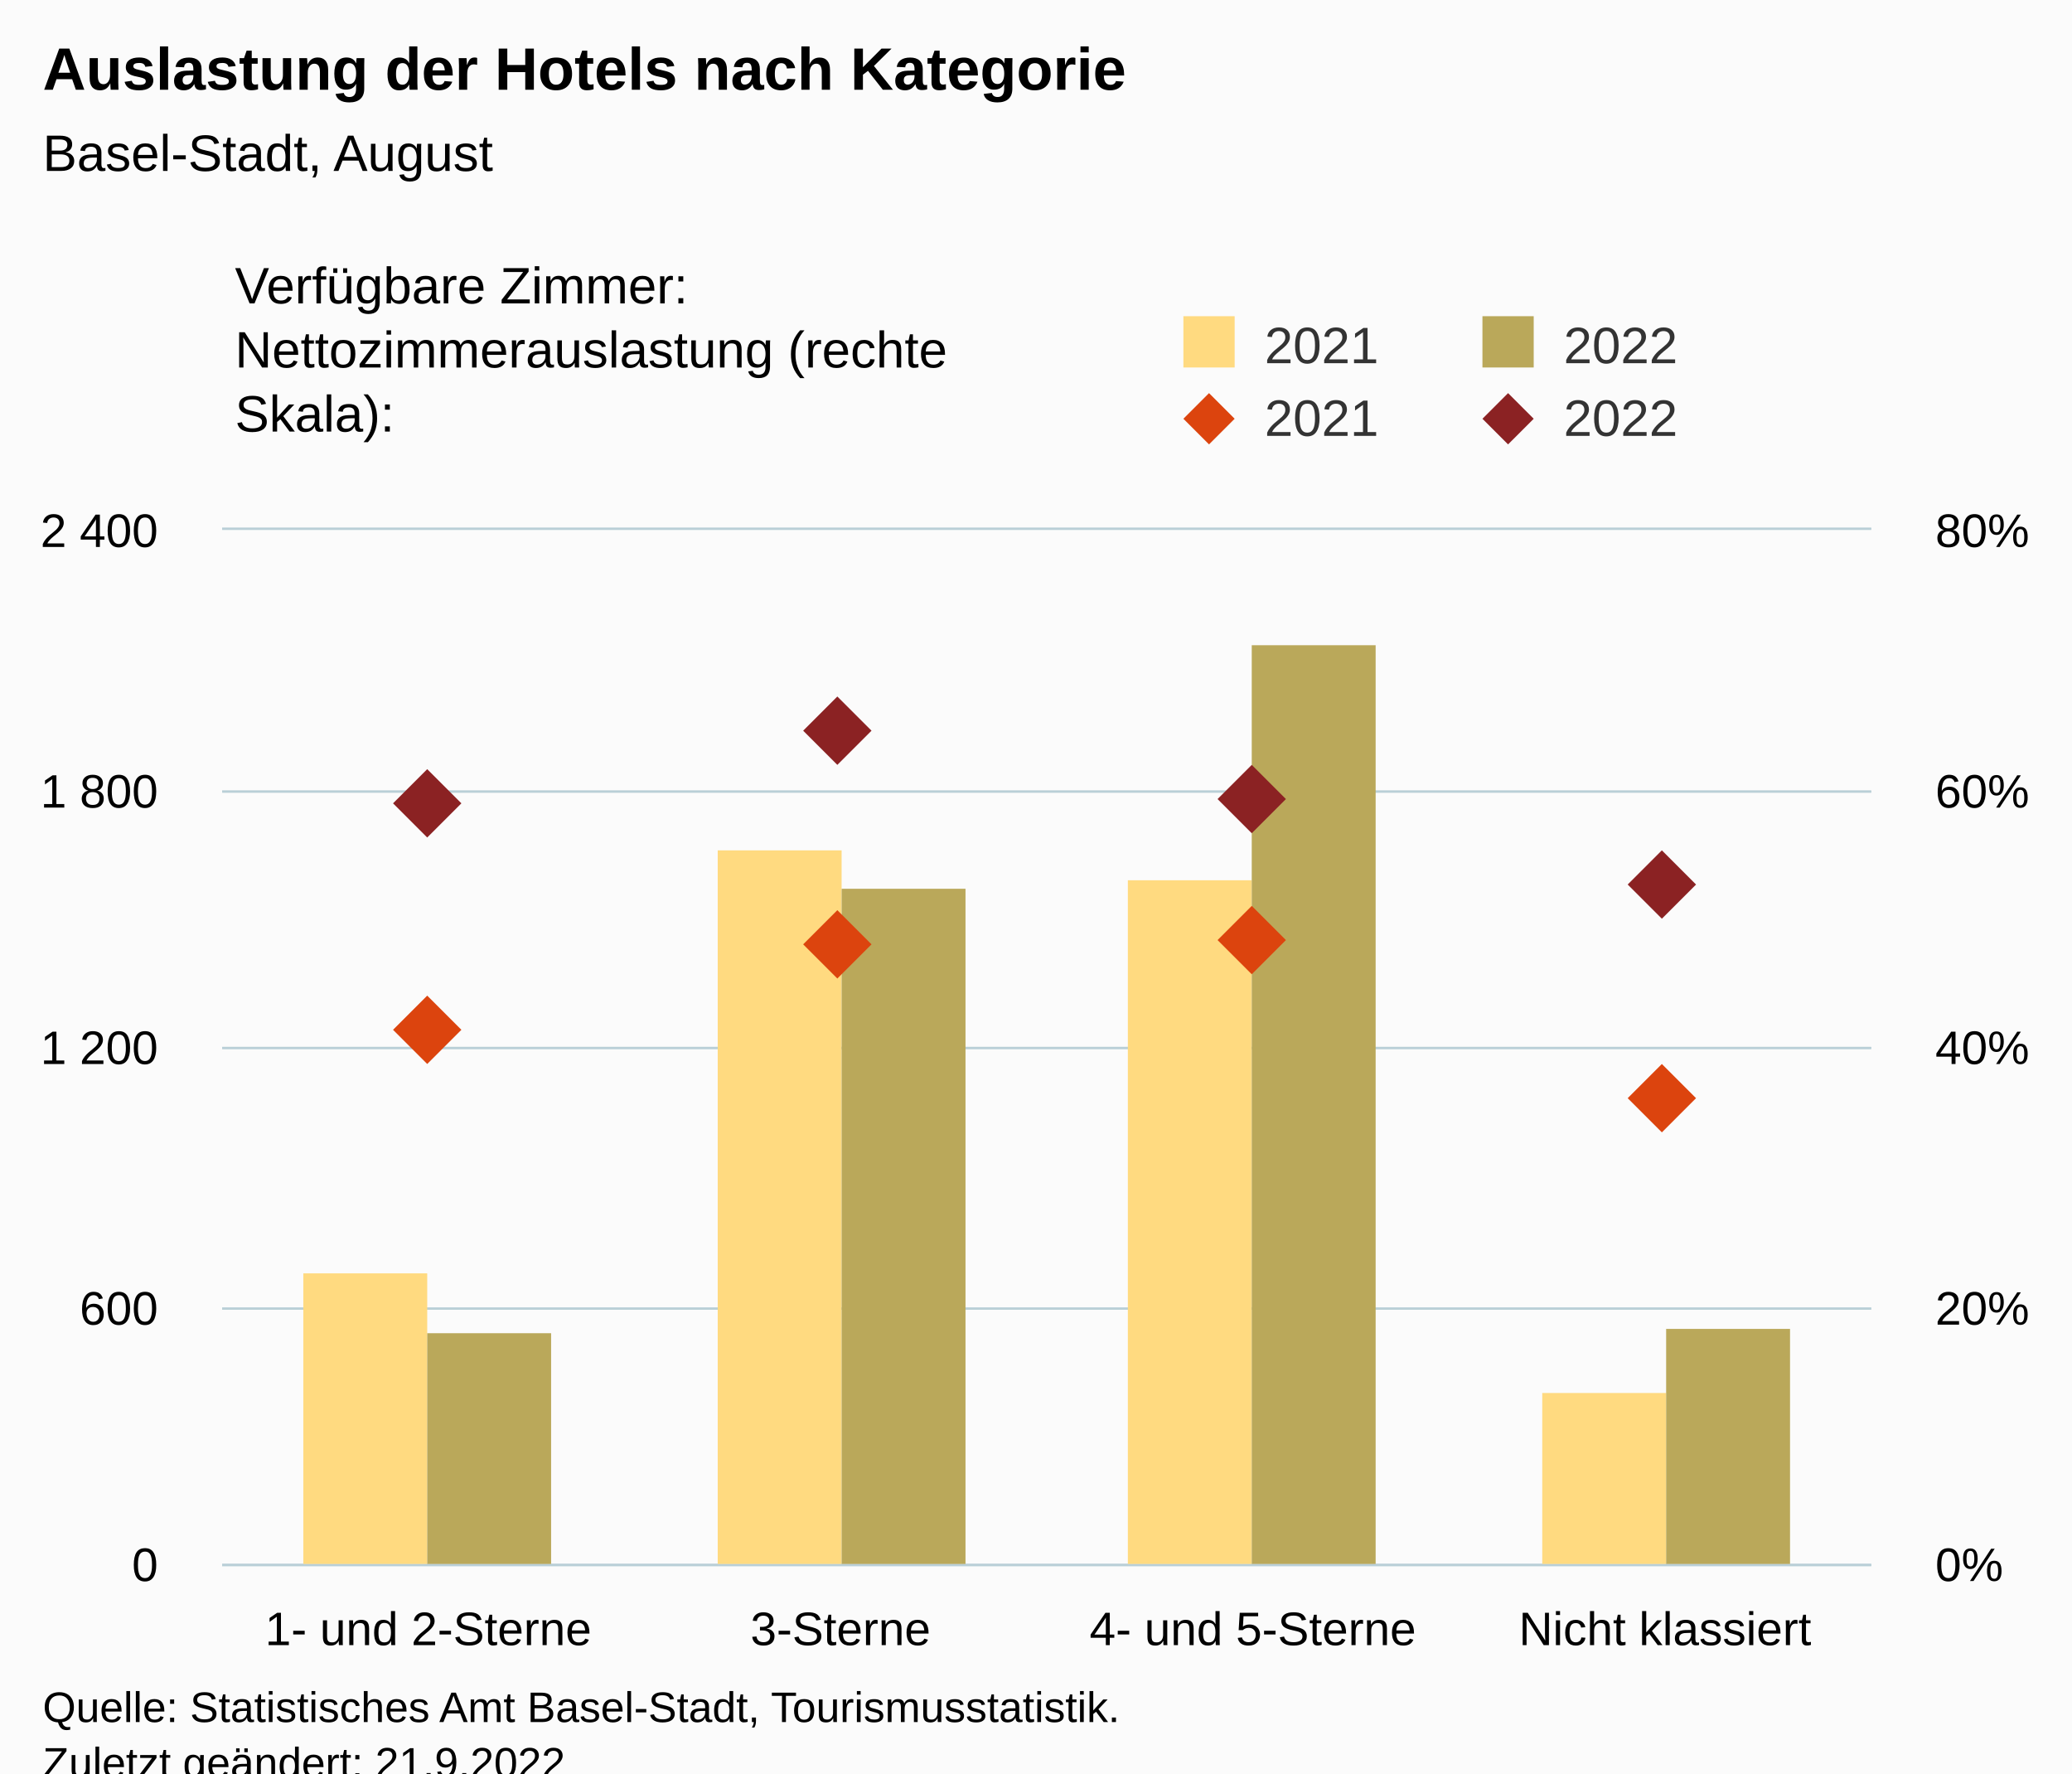
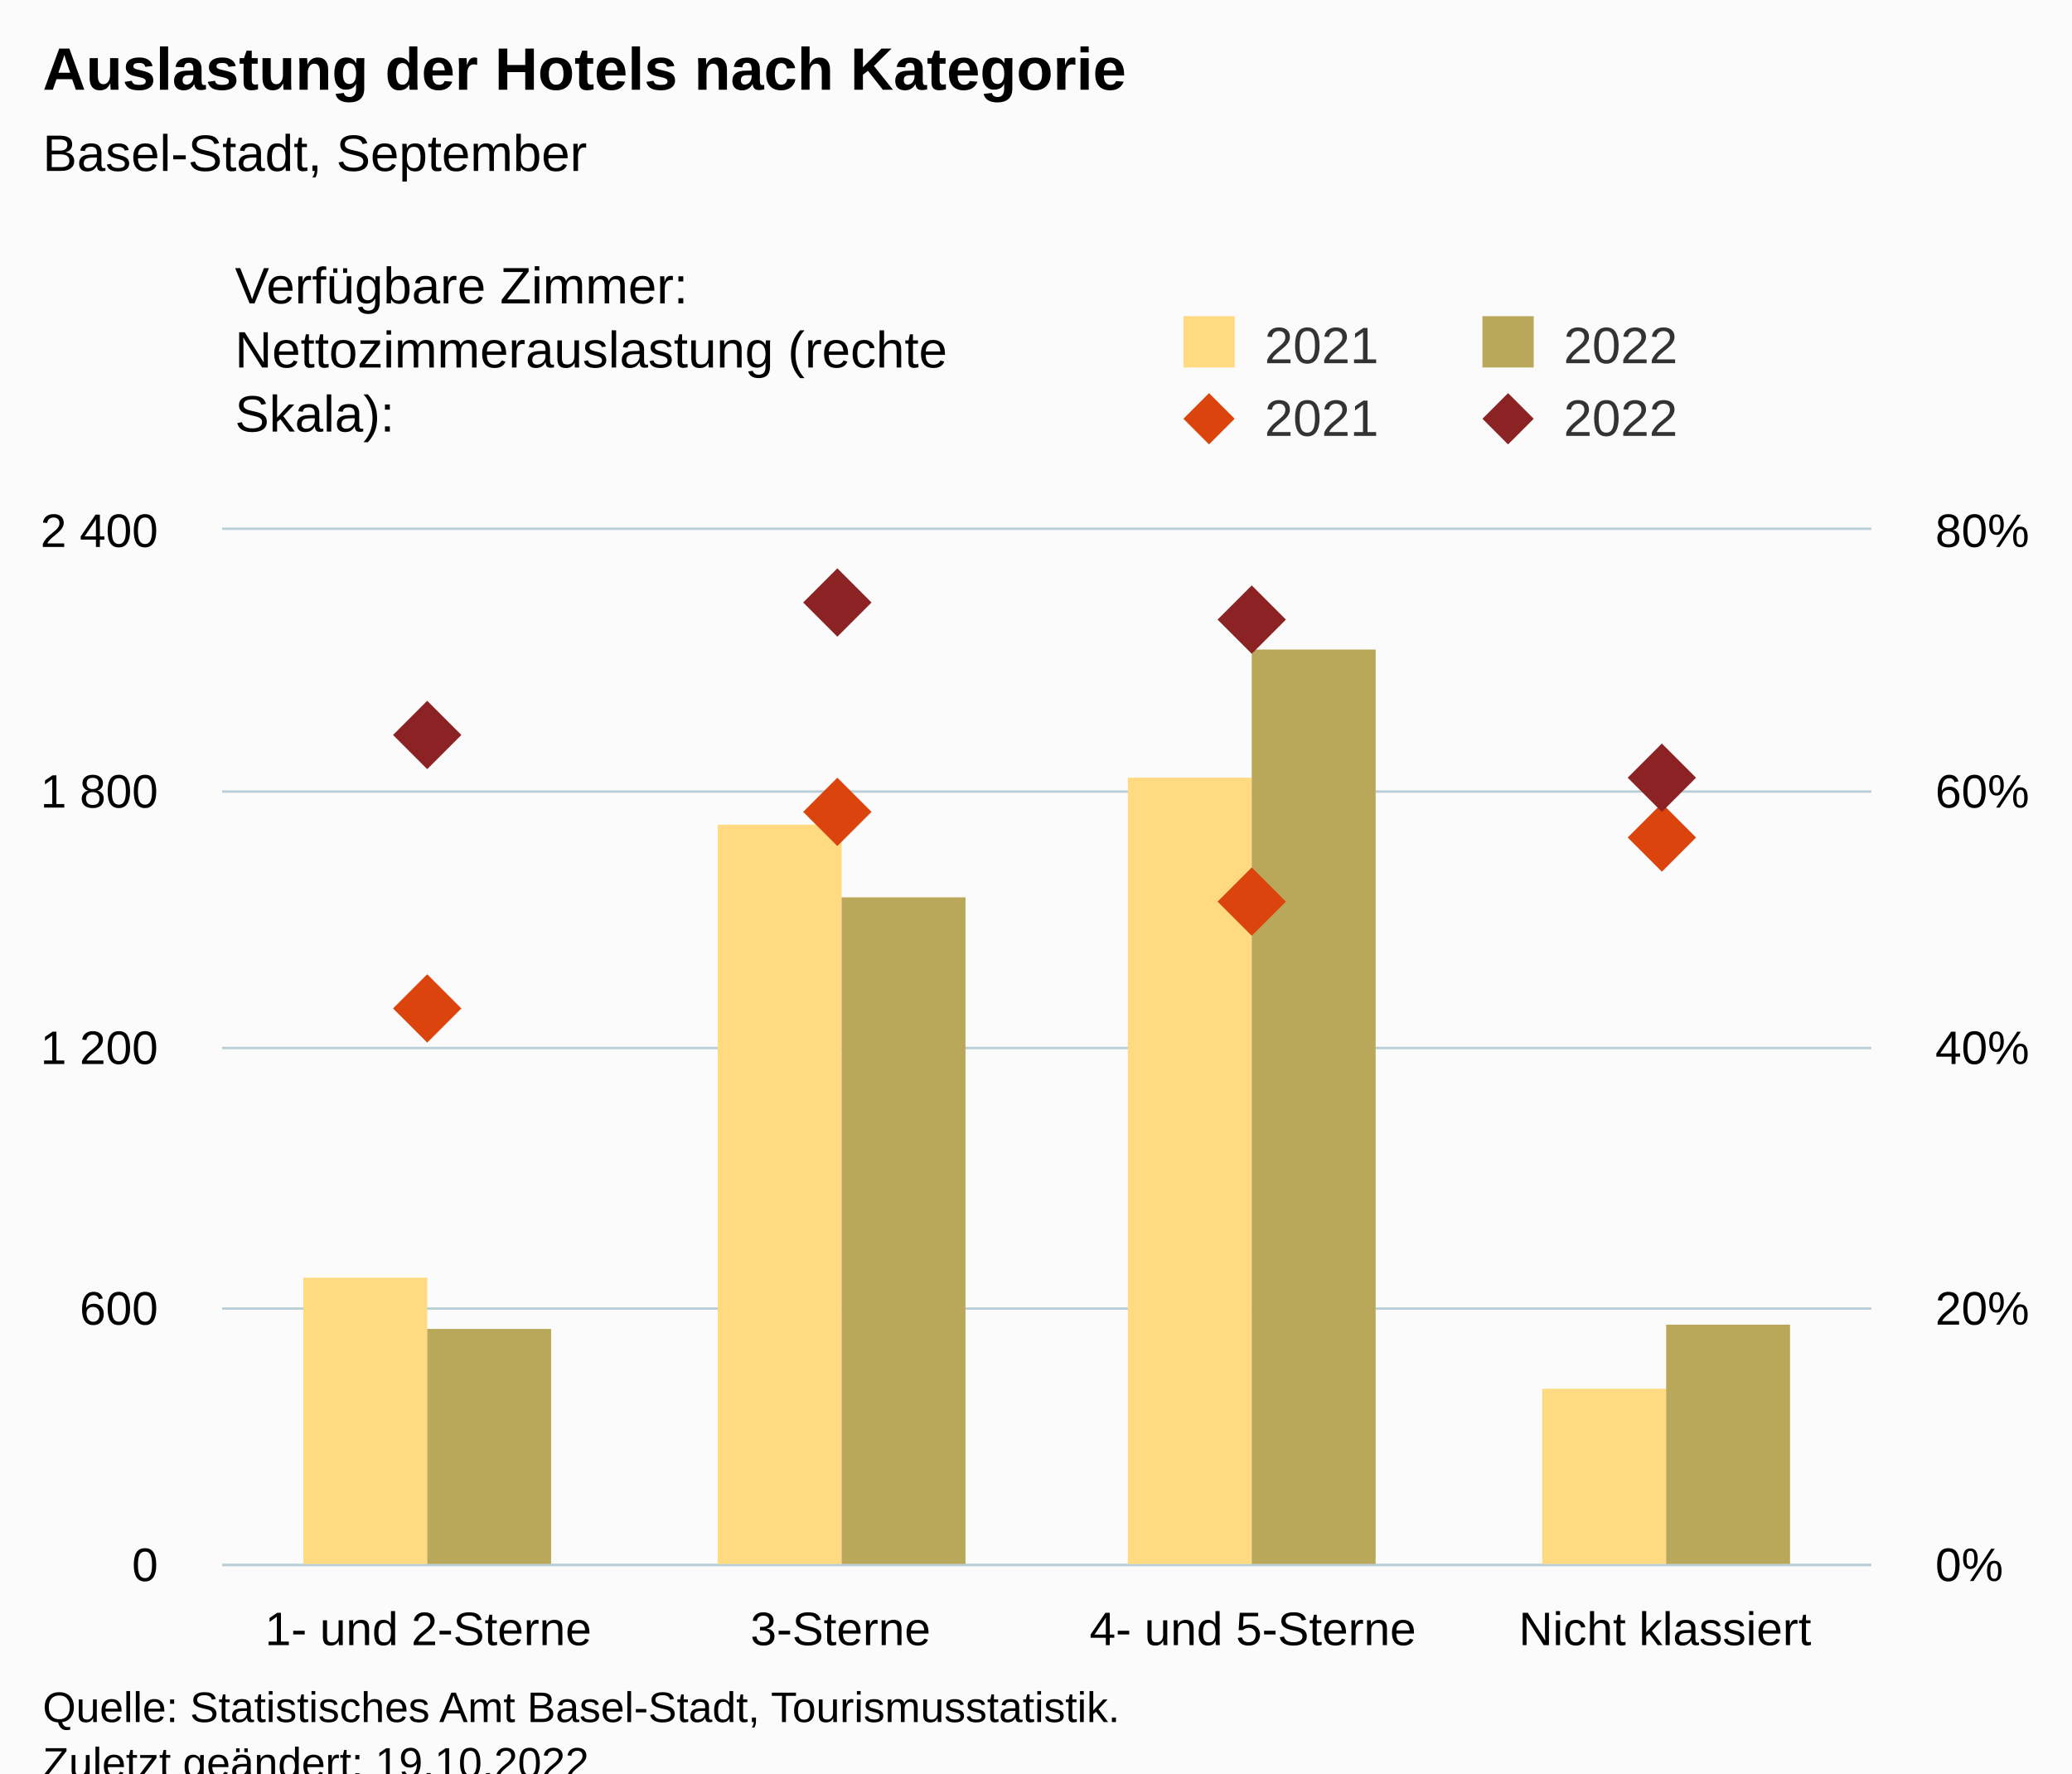
<svg xmlns="http://www.w3.org/2000/svg" version="1.1" class="highcharts-root" style="font-family:Arial;font-size:12px;" viewBox="0 0 485 415">
  <defs>
-     <clipPath id="highcharts-q9d4wjc-25-">
+     <clipPath id="highcharts-i9xu7mp-25-">
      <rect x="0" y="0" width="386" height="242" fill="none" />
    </clipPath>
-     <clipPath id="highcharts-q9d4wjc-30-">
+     <clipPath id="highcharts-i9xu7mp-30-">
      <rect x="0" y="0" width="386" height="242" fill="none" />
    </clipPath>
-     <clipPath id="highcharts-q9d4wjc-39-">
+     <clipPath id="highcharts-i9xu7mp-39-">
      <rect x="0" y="0" width="386" height="242" fill="none" />
    </clipPath>
-     <clipPath id="highcharts-q9d4wjc-44-">
+     <clipPath id="highcharts-i9xu7mp-44-">
      <rect x="52" y="124" width="386" height="242" fill="none" />
    </clipPath>
  </defs>
  <rect fill="#fbfbfb" class="highcharts-background" x="0" y="0" width="485" height="428" rx="0" ry="0" />
  <rect fill="none" class="highcharts-plot-background" x="52" y="124" width="386" height="242" />
  <g class="highcharts-pane-group" data-z-index="0" />
  <g class="highcharts-grid highcharts-xaxis-grid" data-z-index="1">
    <path fill="none" data-z-index="1" class="highcharts-grid-line" d="M 148.5 124 L 148.5 366" opacity="1" />
    <path fill="none" data-z-index="1" class="highcharts-grid-line" d="M 244.5 124 L 244.5 366" opacity="1" />
    <path fill="none" data-z-index="1" class="highcharts-grid-line" d="M 341.5 124 L 341.5 366" opacity="1" />
    <path fill="none" data-z-index="1" class="highcharts-grid-line" d="M 437.5 124 L 437.5 366" opacity="1" />
    <path fill="none" data-z-index="1" class="highcharts-grid-line" d="M 51.5 124 L 51.5 366" opacity="1" />
  </g>
  <g class="highcharts-grid highcharts-yaxis-grid" data-z-index="1">
    <path fill="none" stroke="#B9CFD7" stroke-width="0.5" data-z-index="1" class="highcharts-grid-line" d="M 52 366.25 L 438 366.25" opacity="1" />
    <path fill="none" stroke="#B9CFD7" stroke-width="0.5" data-z-index="1" class="highcharts-grid-line" d="M 52 306.25 L 438 306.25" opacity="1" />
    <path fill="none" stroke="#B9CFD7" stroke-width="0.5" data-z-index="1" class="highcharts-grid-line" d="M 52 245.25 L 438 245.25" opacity="1" />
    <path fill="none" stroke="#B9CFD7" stroke-width="0.5" data-z-index="1" class="highcharts-grid-line" d="M 52 185.25 L 438 185.25" opacity="1" />
    <path fill="none" stroke="#B9CFD7" stroke-width="0.5" data-z-index="1" class="highcharts-grid-line" d="M 52 123.75 L 438 123.75" opacity="1" />
  </g>
  <g class="highcharts-grid highcharts-yaxis-grid" data-z-index="1">
    <path fill="none" stroke="#B9CFD7" stroke-width="0.5" data-z-index="1" class="highcharts-grid-line" d="M 52 366.25 L 438 366.25" opacity="1" />
    <path fill="none" stroke="#B9CFD7" stroke-width="0.5" data-z-index="1" class="highcharts-grid-line" d="M 52 306.25 L 438 306.25" opacity="1" />
    <path fill="none" stroke="#B9CFD7" stroke-width="0.5" data-z-index="1" class="highcharts-grid-line" d="M 52 245.25 L 438 245.25" opacity="1" />
    <path fill="none" stroke="#B9CFD7" stroke-width="0.5" data-z-index="1" class="highcharts-grid-line" d="M 52 185.25 L 438 185.25" opacity="1" />
    <path fill="none" stroke="#B9CFD7" stroke-width="0.5" data-z-index="1" class="highcharts-grid-line" d="M 52 123.75 L 438 123.75" opacity="1" />
  </g>
  <rect fill="none" class="highcharts-plot-border" data-z-index="1" x="52" y="124" width="386" height="242" />
  <g class="highcharts-axis highcharts-xaxis" data-z-index="2">
    <path fill="none" class="highcharts-axis-line" stroke="#B9CFD7" stroke-width="0.5" data-z-index="7" d="M 52 366.25 L 438 366.25" />
  </g>
  <g class="highcharts-axis highcharts-yaxis" data-z-index="2">
    <path fill="none" class="highcharts-axis-line" data-z-index="7" d="M 52 124 L 52 366" />
  </g>
  <g class="highcharts-axis highcharts-yaxis" data-z-index="2">
    <path fill="none" class="highcharts-axis-line" data-z-index="7" d="M 438 124 L 438 366" />
  </g>
  <g class="highcharts-series-group" data-z-index="3">
-     <g class="highcharts-series highcharts-series-0 highcharts-column-series" data-z-index="0.1" opacity="1" transform="translate(52,124) scale(1 1)" clip-path="url(#highcharts-q9d4wjc-30-)">
-       <rect x="19" y="174" width="29" height="69" fill="rgb(255, 218, 128)" opacity="1" class="highcharts-point" />
-       <rect x="116" y="75" width="29" height="168" fill="rgb(255, 218, 128)" opacity="1" class="highcharts-point" />
-       <rect x="212" y="82" width="29" height="161" fill="rgb(255, 218, 128)" opacity="1" class="highcharts-point" />
-       <rect x="309" y="202" width="29" height="41" fill="rgb(255, 218, 128)" opacity="1" class="highcharts-point" />
+     <g class="highcharts-series highcharts-series-0 highcharts-column-series" data-z-index="0.1" opacity="1" transform="translate(52,124) scale(1 1)" clip-path="url(#highcharts-i9xu7mp-30-)">
+       <rect x="19" y="175" width="29" height="68" fill="rgb(255, 218, 128)" opacity="1" class="highcharts-point" />
+       <rect x="116" y="69" width="29" height="174" fill="rgb(255, 218, 128)" opacity="1" class="highcharts-point" />
+       <rect x="212" y="58" width="29" height="185" fill="rgb(255, 218, 128)" opacity="1" class="highcharts-point" />
+       <rect x="309" y="201" width="29" height="42" fill="rgb(255, 218, 128)" opacity="1" class="highcharts-point" />
    </g>
    <g class="highcharts-markers highcharts-series-0 highcharts-column-series" data-z-index="0.1" opacity="1" transform="translate(52,124) scale(1 1)" clip-path="none" />
-     <g class="highcharts-series highcharts-series-1 highcharts-column-series" data-z-index="0.1" opacity="1" transform="translate(52,124) scale(1 1)" clip-path="url(#highcharts-q9d4wjc-30-)">
-       <rect x="48" y="188" width="29" height="55" fill="rgb(186, 168, 90)" opacity="1" class="highcharts-point" />
-       <rect x="145" y="84" width="29" height="159" fill="rgb(186, 168, 90)" opacity="1" class="highcharts-point" />
-       <rect x="241" y="27" width="29" height="216" fill="rgb(186, 168, 90)" opacity="1" class="highcharts-point" />
-       <rect x="338" y="187" width="29" height="56" fill="rgb(186, 168, 90)" opacity="1" class="highcharts-point" />
+     <g class="highcharts-series highcharts-series-1 highcharts-column-series" data-z-index="0.1" opacity="1" transform="translate(52,124) scale(1 1)" clip-path="url(#highcharts-i9xu7mp-30-)">
+       <rect x="48" y="187" width="29" height="56" fill="rgb(186, 168, 90)" opacity="1" class="highcharts-point" />
+       <rect x="145" y="86" width="29" height="157" fill="rgb(186, 168, 90)" opacity="1" class="highcharts-point" />
+       <rect x="241" y="28" width="29" height="215" fill="rgb(186, 168, 90)" opacity="1" class="highcharts-point" />
+       <rect x="338" y="186" width="29" height="57" fill="rgb(186, 168, 90)" opacity="1" class="highcharts-point" />
    </g>
    <g class="highcharts-markers highcharts-series-1 highcharts-column-series" data-z-index="0.1" opacity="1" transform="translate(52,124) scale(1 1)" clip-path="none" />
-     <g class="highcharts-series highcharts-series-2 highcharts-scatter-series" data-z-index="0.1" opacity="1" transform="translate(52,124) scale(1 1)" clip-path="url(#highcharts-q9d4wjc-39-)" />
+     <g class="highcharts-series highcharts-series-2 highcharts-scatter-series" data-z-index="0.1" opacity="1" transform="translate(52,124) scale(1 1)" clip-path="url(#highcharts-i9xu7mp-39-)" />
    <g class="highcharts-markers highcharts-series-2 highcharts-scatter-series" data-z-index="0.1" opacity="1" transform="translate(52,124) scale(1 1)" clip-path="none">
-       <path fill="rgb(220, 68, 14)" d="M 48 109 L 56 117 L 48 125 L 40 117 Z" opacity="1" class="highcharts-point" />
-       <path fill="rgb(220, 68, 14)" d="M 144 89 L 152 97 L 144 105 L 136 97 Z" opacity="1" class="highcharts-point" />
-       <path fill="rgb(220, 68, 14)" d="M 241 88 L 249 96 L 241 104 L 233 96 Z" opacity="1" class="highcharts-point" />
-       <path fill="rgb(220, 68, 14)" d="M 337 125 L 345 133 L 337 141 L 329 133 Z" opacity="1" class="highcharts-point" />
+       <path fill="rgb(220, 68, 14)" d="M 48 104 L 56 112 L 48 120 L 40 112 Z" opacity="1" class="highcharts-point" />
+       <path fill="rgb(220, 68, 14)" d="M 144 58 L 152 66 L 144 74 L 136 66 Z" opacity="1" class="highcharts-point" />
+       <path fill="rgb(220, 68, 14)" d="M 241 79 L 249 87 L 241 95 L 233 87 Z" opacity="1" class="highcharts-point" />
+       <path fill="rgb(220, 68, 14)" d="M 337 64 L 345 72 L 337 80 L 329 72 Z" opacity="1" class="highcharts-point" />
    </g>
-     <g class="highcharts-series highcharts-series-3 highcharts-scatter-series" data-z-index="0.1" opacity="1" transform="translate(52,124) scale(1 1)" clip-path="url(#highcharts-q9d4wjc-39-)" />
+     <g class="highcharts-series highcharts-series-3 highcharts-scatter-series" data-z-index="0.1" opacity="1" transform="translate(52,124) scale(1 1)" clip-path="url(#highcharts-i9xu7mp-39-)" />
    <g class="highcharts-markers highcharts-series-3 highcharts-scatter-series" data-z-index="0.1" opacity="1" transform="translate(52,124) scale(1 1)" clip-path="none">
-       <path fill="rgb(139, 34, 35)" d="M 48 56 L 56 64 L 48 72 L 40 64 Z" opacity="1" class="highcharts-point" />
-       <path fill="rgb(139, 34, 35)" d="M 144 39 L 152 47 L 144 55 L 136 47 Z" opacity="1" class="highcharts-point" />
-       <path fill="rgb(139, 34, 35)" d="M 241 55 L 249 63 L 241 71 L 233 63 Z" opacity="1" class="highcharts-point" />
-       <path fill="rgb(139, 34, 35)" d="M 337 75 L 345 83 L 337 91 L 329 83 Z" opacity="1" class="highcharts-point" />
+       <path fill="rgb(139, 34, 35)" d="M 48 40 L 56 48 L 48 56 L 40 48 Z" opacity="1" class="highcharts-point" />
+       <path fill="rgb(139, 34, 35)" d="M 144 9 L 152 17 L 144 25 L 136 17 Z" opacity="1" class="highcharts-point" />
+       <path fill="rgb(139, 34, 35)" d="M 241 13 L 249 21 L 241 29 L 233 21 Z" opacity="1" class="highcharts-point" />
+       <path fill="rgb(139, 34, 35)" d="M 337 50 L 345 58 L 337 66 L 329 58 Z" opacity="1" class="highcharts-point" />
    </g>
  </g>
  <text x="10" text-anchor="start" class="highcharts-title" data-z-index="4" style="color:#000000;font-size:14px;font-weight:bold;fill:#000000;" y="21">
    <tspan>Auslastung der Hotels nach Kategorie</tspan>
  </text>
  <text x="10" text-anchor="start" class="highcharts-subtitle" data-z-index="4" style="color:#000000;font-size:12px;font-weight:normal;fill:#000000;" y="40">
-     <tspan>Basel-Stadt, August</tspan>
+     <tspan>Basel-Stadt, September</tspan>
  </text>
  <text x="10" text-anchor="start" class="highcharts-caption" data-z-index="4" style="color:#666666;fill:#666666;" y="400" />
  <g class="highcharts-legend" data-z-index="7" transform="translate(267,16)">
    <rect fill="none" class="highcharts-legend-box" rx="0" ry="0" x="0" y="0" width="208" height="96" visibility="visible" />
    <g data-z-index="1" transform="translate(0,51)">
      <g>
        <g class="highcharts-legend-item highcharts-column-series highcharts-color-undefined highcharts-series-0" data-z-index="1" transform="translate(8,3)">
          <text x="21" style="color:#333333;cursor:pointer;font-size:12px;font-weight:normal;fill:#333333;" text-anchor="start" data-z-index="2" y="15">
            <tspan>2021</tspan>
          </text>
          <rect x="2" y="4" width="12" height="12" fill="rgb(255, 218, 128)" class="highcharts-point" data-z-index="3" />
        </g>
        <g class="highcharts-legend-item highcharts-column-series highcharts-color-undefined highcharts-series-1" data-z-index="1" transform="translate(78,3)">
          <text x="21" y="15" style="color:#333333;cursor:pointer;font-size:12px;font-weight:normal;fill:#333333;" text-anchor="start" data-z-index="2">
            <tspan>2022</tspan>
          </text>
          <rect x="2" y="4" width="12" height="12" fill="rgb(186, 168, 90)" class="highcharts-point" data-z-index="3" />
        </g>
        <g class="highcharts-legend-item highcharts-scatter-series highcharts-color-undefined highcharts-series-2" data-z-index="1" transform="translate(8,20)">
          <path fill="none" d="M 0 11 L 16 11" class="highcharts-graph" />
          <path fill="rgb(220, 68, 14)" d="M 8 5 L 14 11 L 8 17 L 2 11 Z" class="highcharts-point" opacity="1" />
          <text x="21" y="15" style="color:#333333;cursor:pointer;font-size:12px;font-weight:normal;fill:#333333;" text-anchor="start" data-z-index="2">
            <tspan>2021</tspan>
          </text>
        </g>
        <g class="highcharts-legend-item highcharts-scatter-series highcharts-color-undefined highcharts-series-3" data-z-index="1" transform="translate(78,20)">
          <path fill="none" d="M 0 11 L 16 11" class="highcharts-graph" />
          <path fill="rgb(139, 34, 35)" d="M 8 5 L 14 11 L 8 17 L 2 11 Z" class="highcharts-point" opacity="1" />
          <text x="21" y="15" style="color:#333333;cursor:pointer;font-size:12px;font-weight:normal;fill:#333333;" text-anchor="start" data-z-index="2">
            <tspan>2022</tspan>
          </text>
        </g>
      </g>
    </g>
    <g class="highcharts-label highcharts-legend-title" data-z-index="1" transform="translate(-215,40)">
      <text x="3" data-z-index="1" style="font-weight:normal;" y="15">
        <tspan>Verfügbare Zimmer:</tspan>
        <tspan x="3" dy="15">Nettozimmerauslastung (rechte</tspan>
        <tspan dy="15" x="3">Skala):</tspan>
      </text>
    </g>
  </g>
  <g class="highcharts-axis-labels highcharts-xaxis-labels" data-z-index="7">
    <text x="100.25" style="color:#000000;cursor:default;font-size:11px;fill:#000000;" text-anchor="middle" transform="translate(0,0)" y="385" opacity="1">
      <tspan>1- und 2-Sterne</tspan>
    </text>
    <text x="196.75" style="color:#000000;cursor:default;font-size:11px;fill:#000000;" text-anchor="middle" transform="translate(0,0)" y="385" opacity="1">3-Sterne</text>
    <text x="293.25" style="color:#000000;cursor:default;font-size:11px;fill:#000000;" text-anchor="middle" transform="translate(0,0)" y="385" opacity="1">
      <tspan>4- und 5-Sterne</tspan>
    </text>
    <text x="389.75" style="color:#000000;cursor:default;font-size:11px;fill:#000000;" text-anchor="middle" transform="translate(0,0)" y="385" opacity="1">
      <tspan>Nicht klassiert</tspan>
    </text>
  </g>
  <g class="highcharts-axis-labels highcharts-yaxis-labels" data-z-index="7">
    <text x="37" style="color:#000000;cursor:default;font-size:11px;fill:#000000;" text-anchor="end" transform="translate(0,0)" y="370" opacity="1">0</text>
    <text x="37" style="color:#000000;cursor:default;font-size:11px;fill:#000000;" text-anchor="end" transform="translate(0,0)" y="310" opacity="1">600</text>
    <text x="37" style="color:#000000;cursor:default;font-size:11px;fill:#000000;" text-anchor="end" transform="translate(0,0)" y="249" opacity="1">
      <tspan>1 200</tspan>
    </text>
    <text x="37" style="color:#000000;cursor:default;font-size:11px;fill:#000000;" text-anchor="end" transform="translate(0,0)" y="189" opacity="1">
      <tspan>1 800</tspan>
    </text>
    <text x="37" style="color:#000000;cursor:default;font-size:11px;fill:#000000;" text-anchor="end" transform="translate(0,0)" y="128" opacity="1">
      <tspan>2 400</tspan>
    </text>
  </g>
  <g class="highcharts-axis-labels highcharts-yaxis-labels" data-z-index="7">
    <text x="453" style="color:#000000;cursor:default;font-size:11px;fill:#000000;" text-anchor="start" transform="translate(0,0)" y="370" opacity="1">0%</text>
    <text x="453" style="color:#000000;cursor:default;font-size:11px;fill:#000000;" text-anchor="start" transform="translate(0,0)" y="310" opacity="1">20%</text>
    <text x="453" style="color:#000000;cursor:default;font-size:11px;fill:#000000;" text-anchor="start" transform="translate(0,0)" y="249" opacity="1">40%</text>
    <text x="453" style="color:#000000;cursor:default;font-size:11px;fill:#000000;" text-anchor="start" transform="translate(0,0)" y="189" opacity="1">60%</text>
    <text x="453" style="color:#000000;cursor:default;font-size:11px;fill:#000000;" text-anchor="start" transform="translate(0,0)" y="128" opacity="1">80%</text>
  </g>
  <text x="10" class="highcharts-credits" text-anchor="start" data-z-index="8" style="cursor:default;color:#000000;font-size:10px;fill:#000000;" y="403">
    <tspan>Quelle: Statistisches Amt Basel-Stadt, Tourismusstatistik.</tspan>
-     <tspan x="10" dy="13">Zuletzt geändert: 21.9.2022</tspan>
+     <tspan x="10" dy="13">Zuletzt geändert: 19.10.2022</tspan>
  </text>
-   <g class="highcharts-control-points" data-z-index="99" clip-path="url(#highcharts-q9d4wjc-44-)" />
+   <g class="highcharts-control-points" data-z-index="99" clip-path="url(#highcharts-i9xu7mp-44-)" />
</svg>
